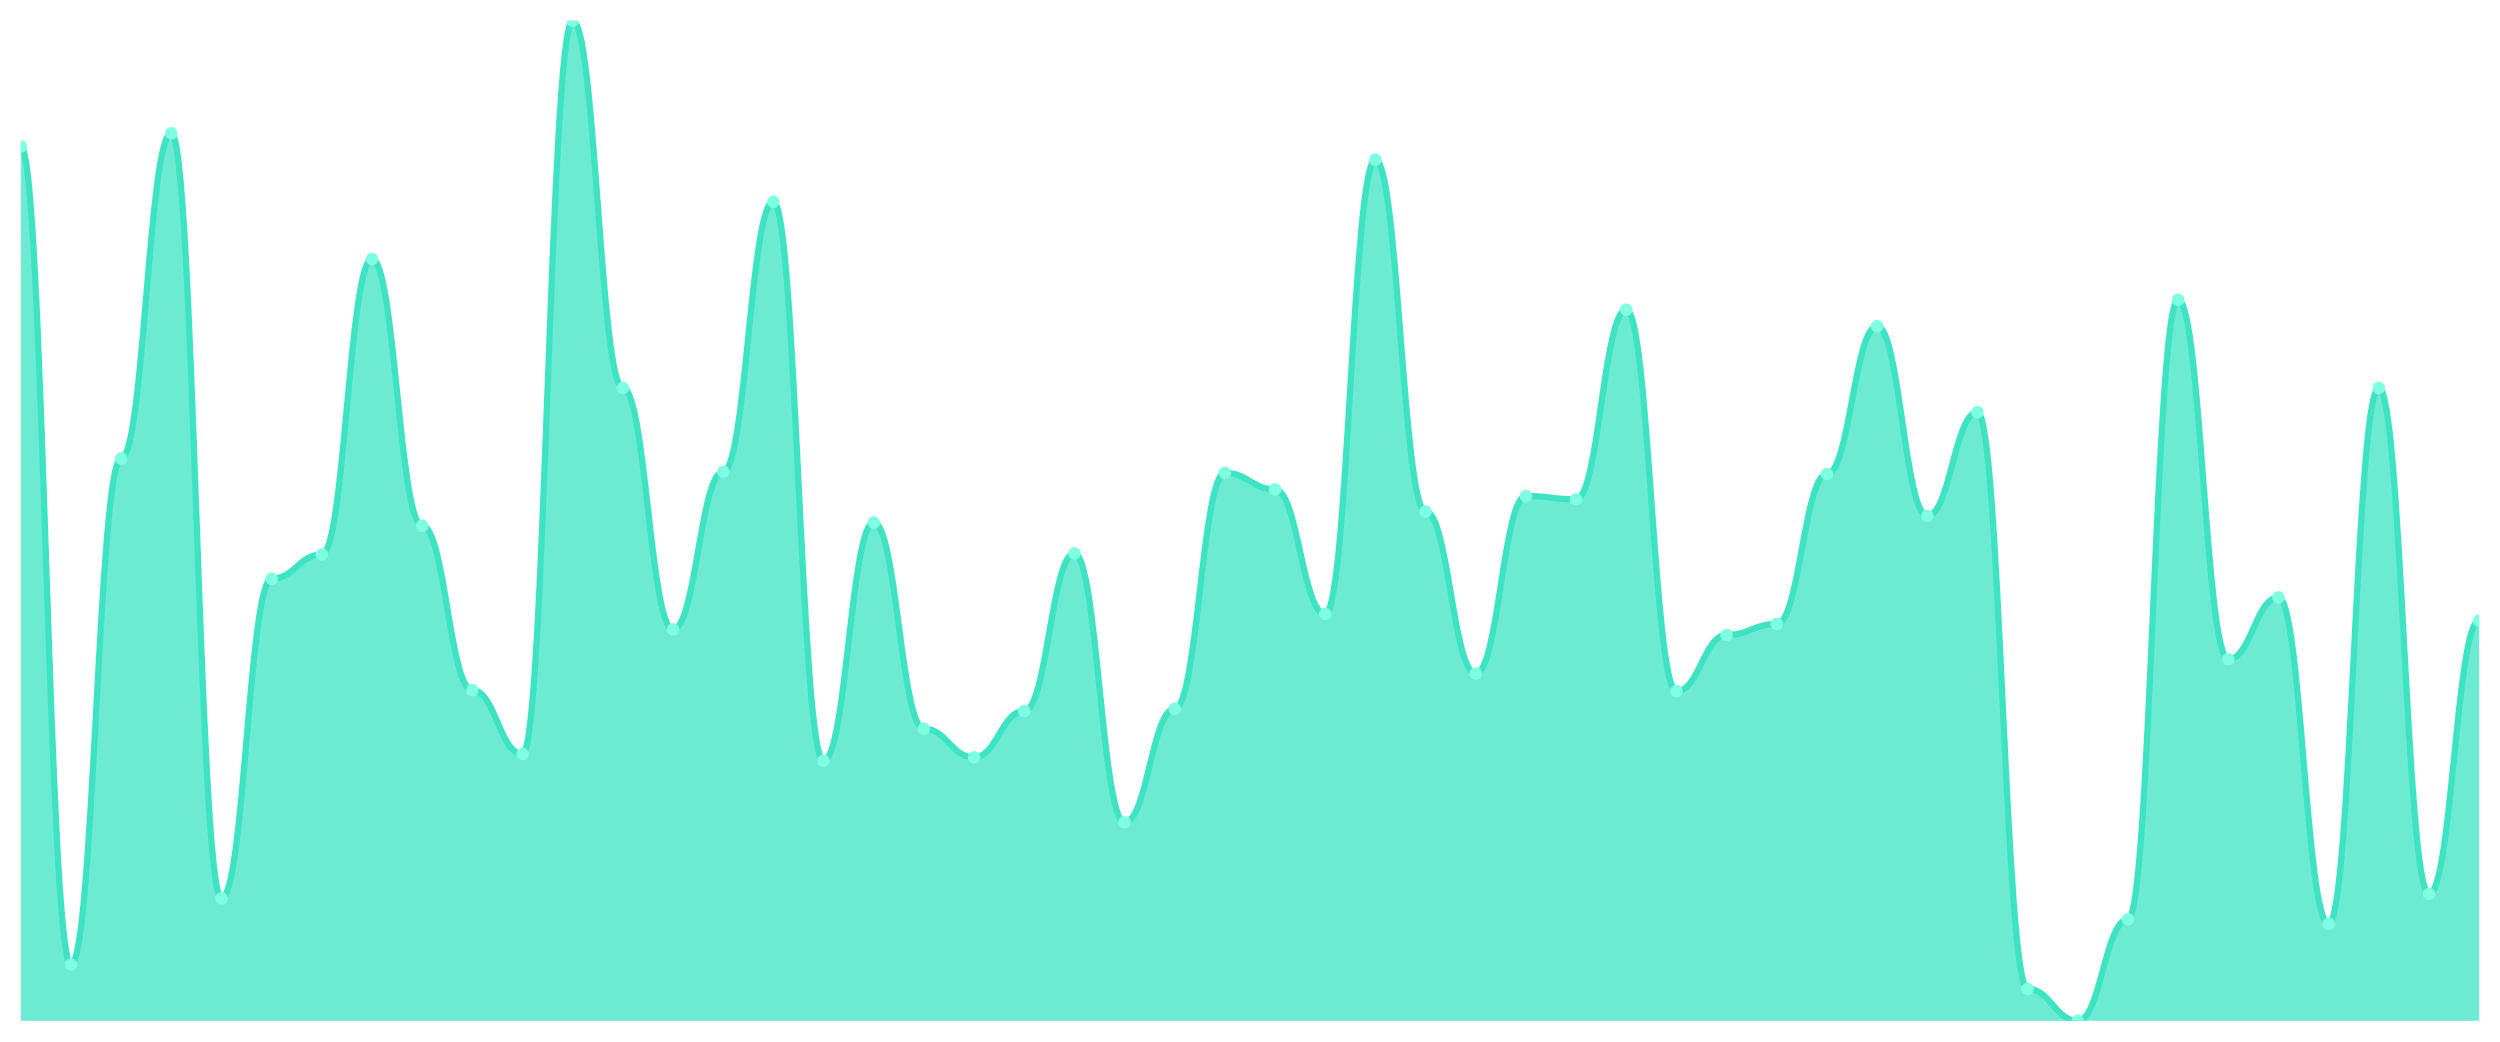
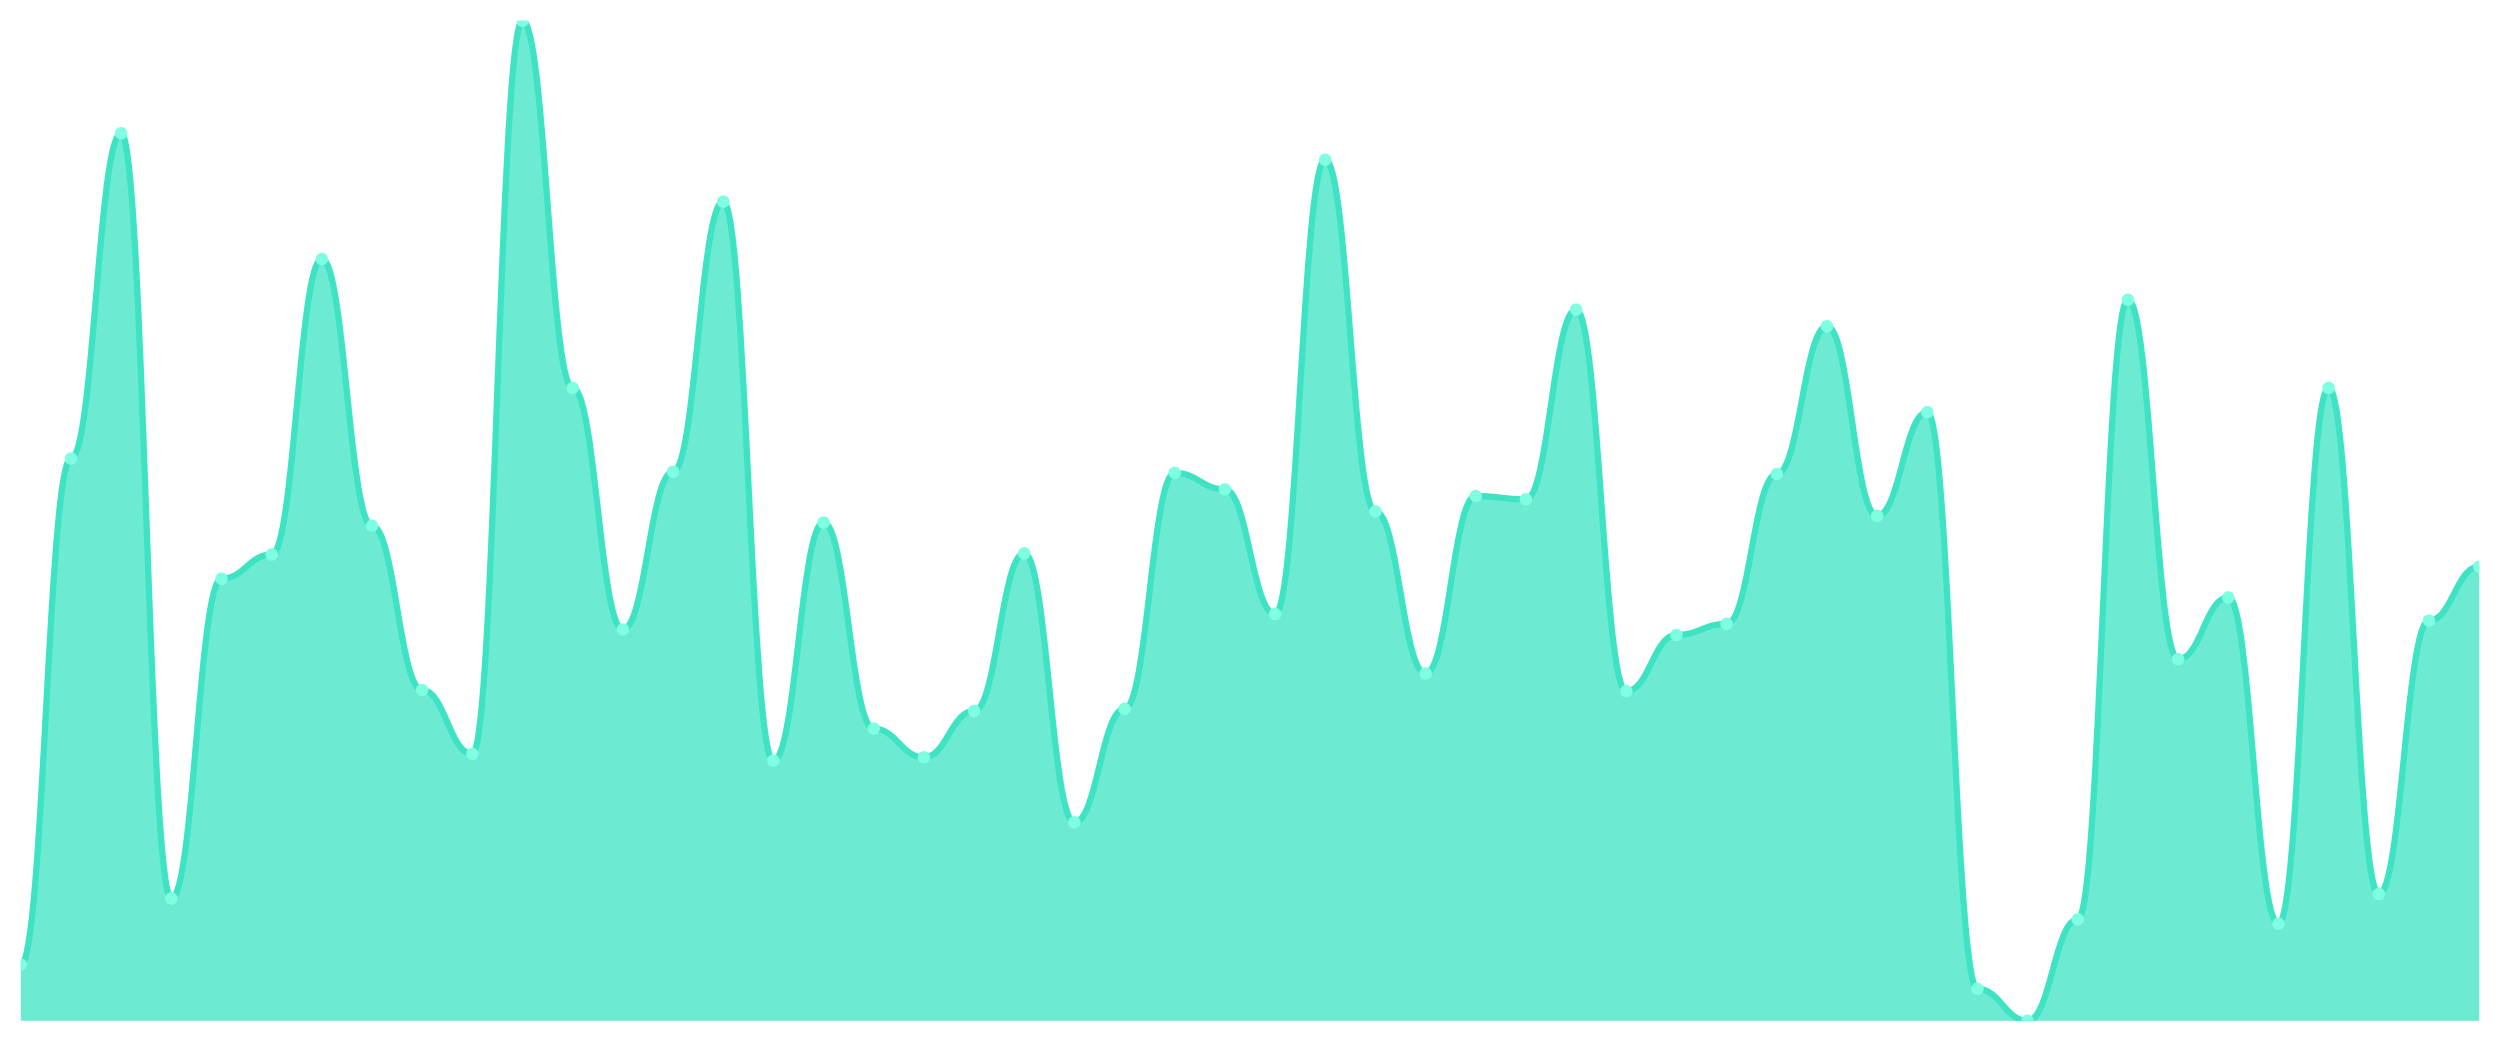
<svg xmlns="http://www.w3.org/2000/svg" viewBox="0 0 1200 500" width="1200" height="500">
  <defs>
    <clipPath id="c">
      <rect x="10" y="10" width="1180" height="480" />
    </clipPath>
  </defs>
  <rect width="1200" height="500" fill="none" />
  <g clip-path="url(#c)">
-     <path d="M 10,490 L 10,70.331 C 20.837,70.331 23.245,463.01 34.082,463.01 C 44.918,463.01 47.327,220.099 58.163,220.099 C 69,220.099 71.408,63.98 82.245,63.98 C 93.082,63.98 95.49,431.257 106.327,431.257 C 117.163,431.257 119.571,277.784 130.408,277.784 C 141.245,277.784 143.653,266.141 154.49,266.141 C 165.327,266.141 167.735,124.311 178.571,124.311 C 189.408,124.311 191.816,252.381 202.653,252.381 C 213.49,252.381 215.898,331.235 226.735,331.235 C 237.571,331.235 239.98,361.929 250.816,361.929 C 261.653,361.929 264.061,10 274.898,10 C 285.735,10 288.143,186.229 298.98,186.229 C 309.816,186.229 312.224,302.128 323.061,302.128 C 333.898,302.128 336.306,226.45 347.143,226.45 C 357.98,226.45 360.388,96.792 371.224,96.792 C 382.061,96.792 384.469,365.105 395.306,365.105 C 406.143,365.105 408.551,250.794 419.388,250.794 C 430.224,250.794 432.633,349.757 443.469,349.757 C 454.306,349.757 456.714,363.517 467.551,363.517 C 478.388,363.517 480.796,341.29 491.633,341.29 C 502.469,341.29 504.878,265.612 515.714,265.612 C 526.551,265.612 528.959,394.741 539.796,394.741 C 550.633,394.741 553.041,340.232 563.878,340.232 C 574.714,340.232 577.122,226.979 587.959,226.979 C 598.796,226.979 601.204,234.917 612.041,234.917 C 622.878,234.917 625.286,294.719 636.122,294.719 C 646.959,294.719 649.367,76.681 660.204,76.681 C 671.041,76.681 673.449,245.502 684.286,245.502 C 695.122,245.502 697.531,323.297 708.367,323.297 C 719.204,323.297 721.612,238.093 732.449,238.093 C 743.286,238.093 745.694,239.68 756.531,239.68 C 767.367,239.68 769.776,148.655 780.612,148.655 C 791.449,148.655 793.857,331.764 804.694,331.764 C 815.531,331.764 817.939,304.774 828.776,304.774 C 839.612,304.774 842.02,299.482 852.857,299.482 C 863.694,299.482 866.102,227.508 876.939,227.508 C 887.776,227.508 890.184,156.593 901.02,156.593 C 911.857,156.593 914.265,247.619 925.102,247.619 C 935.939,247.619 938.347,197.872 949.184,197.872 C 960.02,197.872 962.429,474.653 973.265,474.653 C 984.102,474.653 986.51,490 997.347,490 C 1008.184,490 1010.592,441.312 1021.429,441.312 C 1032.265,441.312 1034.673,143.892 1045.51,143.892 C 1056.347,143.892 1058.755,316.417 1069.592,316.417 C 1080.429,316.417 1082.837,286.781 1093.673,286.781 C 1104.51,286.781 1106.918,443.429 1117.755,443.429 C 1128.592,443.429 1131,186.229 1141.837,186.229 C 1152.673,186.229 1155.082,429.14 1165.918,429.14 C 1176.755,429.14 1179.163,297.894 1190,297.894 L 1190,490 Z" fill="rgba(61,227,195,0.75)" />
-     <path d="M 10,70.331 C 20.837,70.331 23.245,463.01 34.082,463.01 C 44.918,463.01 47.327,220.099 58.163,220.099 C 69,220.099 71.408,63.98 82.245,63.98 C 93.082,63.98 95.49,431.257 106.327,431.257 C 117.163,431.257 119.571,277.784 130.408,277.784 C 141.245,277.784 143.653,266.141 154.49,266.141 C 165.327,266.141 167.735,124.311 178.571,124.311 C 189.408,124.311 191.816,252.381 202.653,252.381 C 213.49,252.381 215.898,331.235 226.735,331.235 C 237.571,331.235 239.98,361.929 250.816,361.929 C 261.653,361.929 264.061,10 274.898,10 C 285.735,10 288.143,186.229 298.98,186.229 C 309.816,186.229 312.224,302.128 323.061,302.128 C 333.898,302.128 336.306,226.45 347.143,226.45 C 357.98,226.45 360.388,96.792 371.224,96.792 C 382.061,96.792 384.469,365.105 395.306,365.105 C 406.143,365.105 408.551,250.794 419.388,250.794 C 430.224,250.794 432.633,349.757 443.469,349.757 C 454.306,349.757 456.714,363.517 467.551,363.517 C 478.388,363.517 480.796,341.29 491.633,341.29 C 502.469,341.29 504.878,265.612 515.714,265.612 C 526.551,265.612 528.959,394.741 539.796,394.741 C 550.633,394.741 553.041,340.232 563.878,340.232 C 574.714,340.232 577.122,226.979 587.959,226.979 C 598.796,226.979 601.204,234.917 612.041,234.917 C 622.878,234.917 625.286,294.719 636.122,294.719 C 646.959,294.719 649.367,76.681 660.204,76.681 C 671.041,76.681 673.449,245.502 684.286,245.502 C 695.122,245.502 697.531,323.297 708.367,323.297 C 719.204,323.297 721.612,238.093 732.449,238.093 C 743.286,238.093 745.694,239.68 756.531,239.68 C 767.367,239.68 769.776,148.655 780.612,148.655 C 791.449,148.655 793.857,331.764 804.694,331.764 C 815.531,331.764 817.939,304.774 828.776,304.774 C 839.612,304.774 842.02,299.482 852.857,299.482 C 863.694,299.482 866.102,227.508 876.939,227.508 C 887.776,227.508 890.184,156.593 901.02,156.593 C 911.857,156.593 914.265,247.619 925.102,247.619 C 935.939,247.619 938.347,197.872 949.184,197.872 C 960.02,197.872 962.429,474.653 973.265,474.653 C 984.102,474.653 986.51,490 997.347,490 C 1008.184,490 1010.592,441.312 1021.429,441.312 C 1032.265,441.312 1034.673,143.892 1045.51,143.892 C 1056.347,143.892 1058.755,316.417 1069.592,316.417 C 1080.429,316.417 1082.837,286.781 1093.673,286.781 C 1104.51,286.781 1106.918,443.429 1117.755,443.429 C 1128.592,443.429 1131,186.229 1141.837,186.229 C 1152.673,186.229 1155.082,429.14 1165.918,429.14 C 1176.755,429.14 1179.163,297.894 1190,297.894" fill="none" stroke="#3de3c3" stroke-width="3" stroke-linecap="round" stroke-linejoin="round" />
-     <circle cx="10" cy="70.331" r="3" fill="#7fffe1" />
-     <circle cx="34.082" cy="463.01" r="3" fill="#7fffe1" />
-     <circle cx="58.163" cy="220.099" r="3" fill="#7fffe1" />
-     <circle cx="82.245" cy="63.98" r="3" fill="#7fffe1" />
-     <circle cx="106.327" cy="431.257" r="3" fill="#7fffe1" />
-     <circle cx="130.408" cy="277.784" r="3" fill="#7fffe1" />
-     <circle cx="154.49" cy="266.141" r="3" fill="#7fffe1" />
-     <circle cx="178.571" cy="124.311" r="3" fill="#7fffe1" />
-     <circle cx="202.653" cy="252.381" r="3" fill="#7fffe1" />
-     <circle cx="226.735" cy="331.235" r="3" fill="#7fffe1" />
-     <circle cx="250.816" cy="361.929" r="3" fill="#7fffe1" />
-     <circle cx="274.898" cy="10" r="3" fill="#7fffe1" />
-     <circle cx="298.98" cy="186.229" r="3" fill="#7fffe1" />
-     <circle cx="323.061" cy="302.128" r="3" fill="#7fffe1" />
-     <circle cx="347.143" cy="226.45" r="3" fill="#7fffe1" />
-     <circle cx="371.224" cy="96.792" r="3" fill="#7fffe1" />
-     <circle cx="395.306" cy="365.105" r="3" fill="#7fffe1" />
-     <circle cx="419.388" cy="250.794" r="3" fill="#7fffe1" />
-     <circle cx="443.469" cy="349.757" r="3" fill="#7fffe1" />
-     <circle cx="467.551" cy="363.517" r="3" fill="#7fffe1" />
-     <circle cx="491.633" cy="341.29" r="3" fill="#7fffe1" />
-     <circle cx="515.714" cy="265.612" r="3" fill="#7fffe1" />
-     <circle cx="539.796" cy="394.741" r="3" fill="#7fffe1" />
-     <circle cx="563.878" cy="340.232" r="3" fill="#7fffe1" />
-     <circle cx="587.959" cy="226.979" r="3" fill="#7fffe1" />
-     <circle cx="612.041" cy="234.917" r="3" fill="#7fffe1" />
-     <circle cx="636.122" cy="294.719" r="3" fill="#7fffe1" />
-     <circle cx="660.204" cy="76.681" r="3" fill="#7fffe1" />
-     <circle cx="684.286" cy="245.502" r="3" fill="#7fffe1" />
-     <circle cx="708.367" cy="323.297" r="3" fill="#7fffe1" />
-     <circle cx="732.449" cy="238.093" r="3" fill="#7fffe1" />
-     <circle cx="756.531" cy="239.68" r="3" fill="#7fffe1" />
-     <circle cx="780.612" cy="148.655" r="3" fill="#7fffe1" />
-     <circle cx="804.694" cy="331.764" r="3" fill="#7fffe1" />
-     <circle cx="828.776" cy="304.774" r="3" fill="#7fffe1" />
-     <circle cx="852.857" cy="299.482" r="3" fill="#7fffe1" />
-     <circle cx="876.939" cy="227.508" r="3" fill="#7fffe1" />
-     <circle cx="901.02" cy="156.593" r="3" fill="#7fffe1" />
-     <circle cx="925.102" cy="247.619" r="3" fill="#7fffe1" />
-     <circle cx="949.184" cy="197.872" r="3" fill="#7fffe1" />
-     <circle cx="973.265" cy="474.653" r="3" fill="#7fffe1" />
-     <circle cx="997.347" cy="490" r="3" fill="#7fffe1" />
-     <circle cx="1021.429" cy="441.312" r="3" fill="#7fffe1" />
-     <circle cx="1045.51" cy="143.892" r="3" fill="#7fffe1" />
-     <circle cx="1069.592" cy="316.417" r="3" fill="#7fffe1" />
-     <circle cx="1093.673" cy="286.781" r="3" fill="#7fffe1" />
-     <circle cx="1117.755" cy="443.429" r="3" fill="#7fffe1" />
-     <circle cx="1141.837" cy="186.229" r="3" fill="#7fffe1" />
-     <circle cx="1165.918" cy="429.14" r="3" fill="#7fffe1" />
-     <circle cx="1190" cy="297.894" r="3" fill="#7fffe1" />
+     <path d="M 10,490 L 10,463.01 C 20.837,463.01 23.245,220.099 34.082,220.099 C 44.918,220.099 47.327,63.98 58.163,63.98 C 69,63.98 71.408,431.257 82.245,431.257 C 93.082,431.257 95.49,277.784 106.327,277.784 C 117.163,277.784 119.571,266.141 130.408,266.141 C 141.245,266.141 143.653,124.311 154.49,124.311 C 165.327,124.311 167.735,252.381 178.571,252.381 C 189.408,252.381 191.816,331.235 202.653,331.235 C 213.49,331.235 215.898,361.929 226.735,361.929 C 237.571,361.929 239.98,10 250.816,10 C 261.653,10 264.061,186.229 274.898,186.229 C 285.735,186.229 288.143,302.128 298.98,302.128 C 309.816,302.128 312.224,226.45 323.061,226.45 C 333.898,226.45 336.306,96.792 347.143,96.792 C 357.98,96.792 360.388,365.105 371.224,365.105 C 382.061,365.105 384.469,250.794 395.306,250.794 C 406.143,250.794 408.551,349.757 419.388,349.757 C 430.224,349.757 432.633,363.517 443.469,363.517 C 454.306,363.517 456.714,341.29 467.551,341.29 C 478.388,341.29 480.796,265.612 491.633,265.612 C 502.469,265.612 504.878,394.741 515.714,394.741 C 526.551,394.741 528.959,340.232 539.796,340.232 C 550.633,340.232 553.041,226.979 563.878,226.979 C 574.714,226.979 577.122,234.917 587.959,234.917 C 598.796,234.917 601.204,294.719 612.041,294.719 C 622.878,294.719 625.286,76.681 636.122,76.681 C 646.959,76.681 649.367,245.502 660.204,245.502 C 671.041,245.502 673.449,323.297 684.286,323.297 C 695.122,323.297 697.531,238.093 708.367,238.093 C 719.204,238.093 721.612,239.68 732.449,239.68 C 743.286,239.68 745.694,148.655 756.531,148.655 C 767.367,148.655 769.776,331.764 780.612,331.764 C 791.449,331.764 793.857,304.774 804.694,304.774 C 815.531,304.774 817.939,299.482 828.776,299.482 C 839.612,299.482 842.02,227.508 852.857,227.508 C 863.694,227.508 866.102,156.593 876.939,156.593 C 887.776,156.593 890.184,247.619 901.02,247.619 C 911.857,247.619 914.265,197.872 925.102,197.872 C 935.939,197.872 938.347,474.653 949.184,474.653 C 960.02,474.653 962.429,490 973.265,490 C 984.102,490 986.51,441.312 997.347,441.312 C 1008.184,441.312 1010.592,143.892 1021.429,143.892 C 1032.265,143.892 1034.673,316.417 1045.51,316.417 C 1056.347,316.417 1058.755,286.781 1069.592,286.781 C 1080.429,286.781 1082.837,443.429 1093.673,443.429 C 1104.51,443.429 1106.918,186.229 1117.755,186.229 C 1128.592,186.229 1131,429.14 1141.837,429.14 C 1152.673,429.14 1155.082,297.894 1165.918,297.894 C 1176.755,297.894 1179.163,271.963 1190,271.963 L 1190,490 Z" fill="rgba(61,227,195,0.75)" />
+     <path d="M 10,463.01 C 20.837,463.01 23.245,220.099 34.082,220.099 C 44.918,220.099 47.327,63.98 58.163,63.98 C 69,63.98 71.408,431.257 82.245,431.257 C 93.082,431.257 95.49,277.784 106.327,277.784 C 117.163,277.784 119.571,266.141 130.408,266.141 C 141.245,266.141 143.653,124.311 154.49,124.311 C 165.327,124.311 167.735,252.381 178.571,252.381 C 189.408,252.381 191.816,331.235 202.653,331.235 C 213.49,331.235 215.898,361.929 226.735,361.929 C 237.571,361.929 239.98,10 250.816,10 C 261.653,10 264.061,186.229 274.898,186.229 C 285.735,186.229 288.143,302.128 298.98,302.128 C 309.816,302.128 312.224,226.45 323.061,226.45 C 333.898,226.45 336.306,96.792 347.143,96.792 C 357.98,96.792 360.388,365.105 371.224,365.105 C 382.061,365.105 384.469,250.794 395.306,250.794 C 406.143,250.794 408.551,349.757 419.388,349.757 C 430.224,349.757 432.633,363.517 443.469,363.517 C 454.306,363.517 456.714,341.29 467.551,341.29 C 478.388,341.29 480.796,265.612 491.633,265.612 C 502.469,265.612 504.878,394.741 515.714,394.741 C 526.551,394.741 528.959,340.232 539.796,340.232 C 550.633,340.232 553.041,226.979 563.878,226.979 C 574.714,226.979 577.122,234.917 587.959,234.917 C 598.796,234.917 601.204,294.719 612.041,294.719 C 622.878,294.719 625.286,76.681 636.122,76.681 C 646.959,76.681 649.367,245.502 660.204,245.502 C 671.041,245.502 673.449,323.297 684.286,323.297 C 695.122,323.297 697.531,238.093 708.367,238.093 C 719.204,238.093 721.612,239.68 732.449,239.68 C 743.286,239.68 745.694,148.655 756.531,148.655 C 767.367,148.655 769.776,331.764 780.612,331.764 C 791.449,331.764 793.857,304.774 804.694,304.774 C 815.531,304.774 817.939,299.482 828.776,299.482 C 839.612,299.482 842.02,227.508 852.857,227.508 C 863.694,227.508 866.102,156.593 876.939,156.593 C 887.776,156.593 890.184,247.619 901.02,247.619 C 911.857,247.619 914.265,197.872 925.102,197.872 C 935.939,197.872 938.347,474.653 949.184,474.653 C 960.02,474.653 962.429,490 973.265,490 C 984.102,490 986.51,441.312 997.347,441.312 C 1008.184,441.312 1010.592,143.892 1021.429,143.892 C 1032.265,143.892 1034.673,316.417 1045.51,316.417 C 1056.347,316.417 1058.755,286.781 1069.592,286.781 C 1080.429,286.781 1082.837,443.429 1093.673,443.429 C 1104.51,443.429 1106.918,186.229 1117.755,186.229 C 1128.592,186.229 1131,429.14 1141.837,429.14 C 1152.673,429.14 1155.082,297.894 1165.918,297.894 C 1176.755,297.894 1179.163,271.963 1190,271.963" fill="none" stroke="#3de3c3" stroke-width="3" stroke-linecap="round" stroke-linejoin="round" />
+     <circle cx="10" cy="463.01" r="3" fill="#7fffe1" />
+     <circle cx="34.082" cy="220.099" r="3" fill="#7fffe1" />
+     <circle cx="58.163" cy="63.98" r="3" fill="#7fffe1" />
+     <circle cx="82.245" cy="431.257" r="3" fill="#7fffe1" />
+     <circle cx="106.327" cy="277.784" r="3" fill="#7fffe1" />
+     <circle cx="130.408" cy="266.141" r="3" fill="#7fffe1" />
+     <circle cx="154.49" cy="124.311" r="3" fill="#7fffe1" />
+     <circle cx="178.571" cy="252.381" r="3" fill="#7fffe1" />
+     <circle cx="202.653" cy="331.235" r="3" fill="#7fffe1" />
+     <circle cx="226.735" cy="361.929" r="3" fill="#7fffe1" />
+     <circle cx="250.816" cy="10" r="3" fill="#7fffe1" />
+     <circle cx="274.898" cy="186.229" r="3" fill="#7fffe1" />
+     <circle cx="298.98" cy="302.128" r="3" fill="#7fffe1" />
+     <circle cx="323.061" cy="226.45" r="3" fill="#7fffe1" />
+     <circle cx="347.143" cy="96.792" r="3" fill="#7fffe1" />
+     <circle cx="371.224" cy="365.105" r="3" fill="#7fffe1" />
+     <circle cx="395.306" cy="250.794" r="3" fill="#7fffe1" />
+     <circle cx="419.388" cy="349.757" r="3" fill="#7fffe1" />
+     <circle cx="443.469" cy="363.517" r="3" fill="#7fffe1" />
+     <circle cx="467.551" cy="341.29" r="3" fill="#7fffe1" />
+     <circle cx="491.633" cy="265.612" r="3" fill="#7fffe1" />
+     <circle cx="515.714" cy="394.741" r="3" fill="#7fffe1" />
+     <circle cx="539.796" cy="340.232" r="3" fill="#7fffe1" />
+     <circle cx="563.878" cy="226.979" r="3" fill="#7fffe1" />
+     <circle cx="587.959" cy="234.917" r="3" fill="#7fffe1" />
+     <circle cx="612.041" cy="294.719" r="3" fill="#7fffe1" />
+     <circle cx="636.122" cy="76.681" r="3" fill="#7fffe1" />
+     <circle cx="660.204" cy="245.502" r="3" fill="#7fffe1" />
+     <circle cx="684.286" cy="323.297" r="3" fill="#7fffe1" />
+     <circle cx="708.367" cy="238.093" r="3" fill="#7fffe1" />
+     <circle cx="732.449" cy="239.68" r="3" fill="#7fffe1" />
+     <circle cx="756.531" cy="148.655" r="3" fill="#7fffe1" />
+     <circle cx="780.612" cy="331.764" r="3" fill="#7fffe1" />
+     <circle cx="804.694" cy="304.774" r="3" fill="#7fffe1" />
+     <circle cx="828.776" cy="299.482" r="3" fill="#7fffe1" />
+     <circle cx="852.857" cy="227.508" r="3" fill="#7fffe1" />
+     <circle cx="876.939" cy="156.593" r="3" fill="#7fffe1" />
+     <circle cx="901.02" cy="247.619" r="3" fill="#7fffe1" />
+     <circle cx="925.102" cy="197.872" r="3" fill="#7fffe1" />
+     <circle cx="949.184" cy="474.653" r="3" fill="#7fffe1" />
+     <circle cx="973.265" cy="490" r="3" fill="#7fffe1" />
+     <circle cx="997.347" cy="441.312" r="3" fill="#7fffe1" />
+     <circle cx="1021.429" cy="143.892" r="3" fill="#7fffe1" />
+     <circle cx="1045.51" cy="316.417" r="3" fill="#7fffe1" />
+     <circle cx="1069.592" cy="286.781" r="3" fill="#7fffe1" />
+     <circle cx="1093.673" cy="443.429" r="3" fill="#7fffe1" />
+     <circle cx="1117.755" cy="186.229" r="3" fill="#7fffe1" />
+     <circle cx="1141.837" cy="429.14" r="3" fill="#7fffe1" />
+     <circle cx="1165.918" cy="297.894" r="3" fill="#7fffe1" />
+     <circle cx="1190" cy="271.963" r="3" fill="#7fffe1" />
  </g>
</svg>
